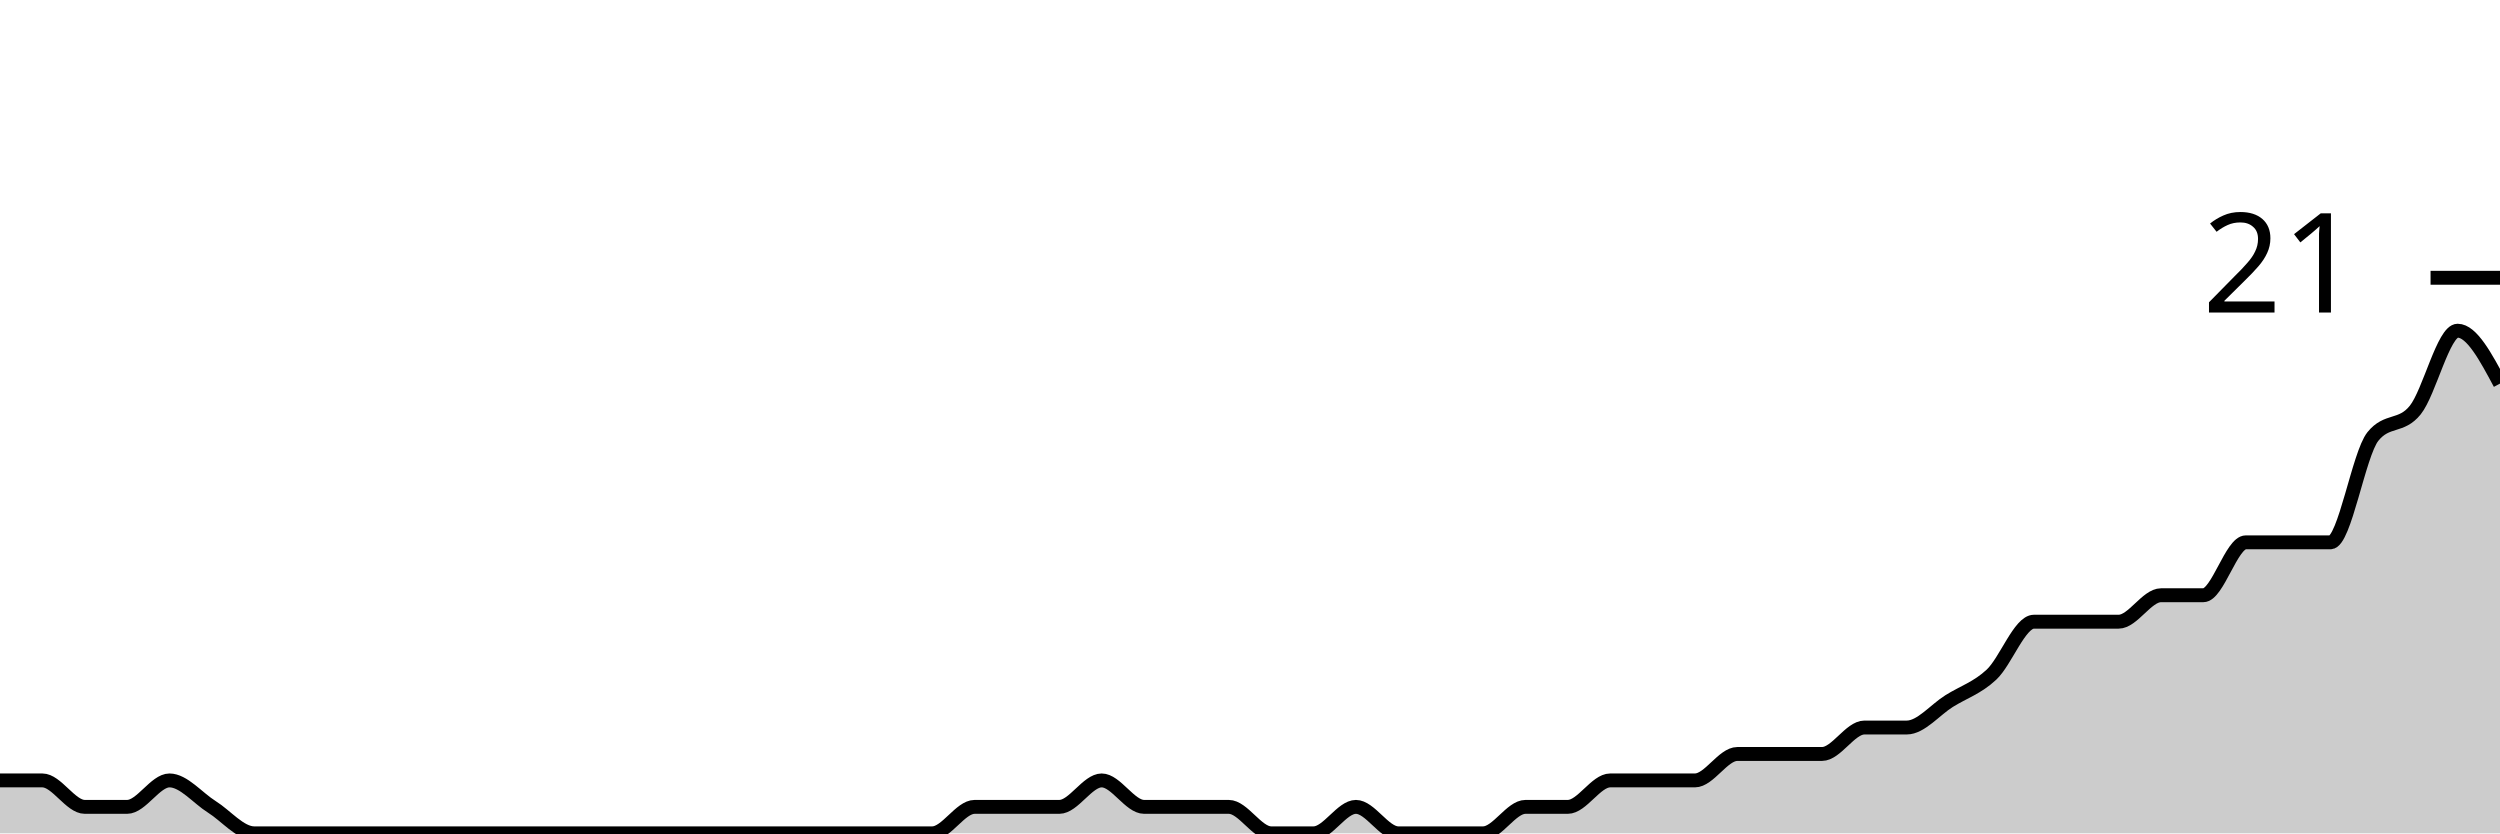
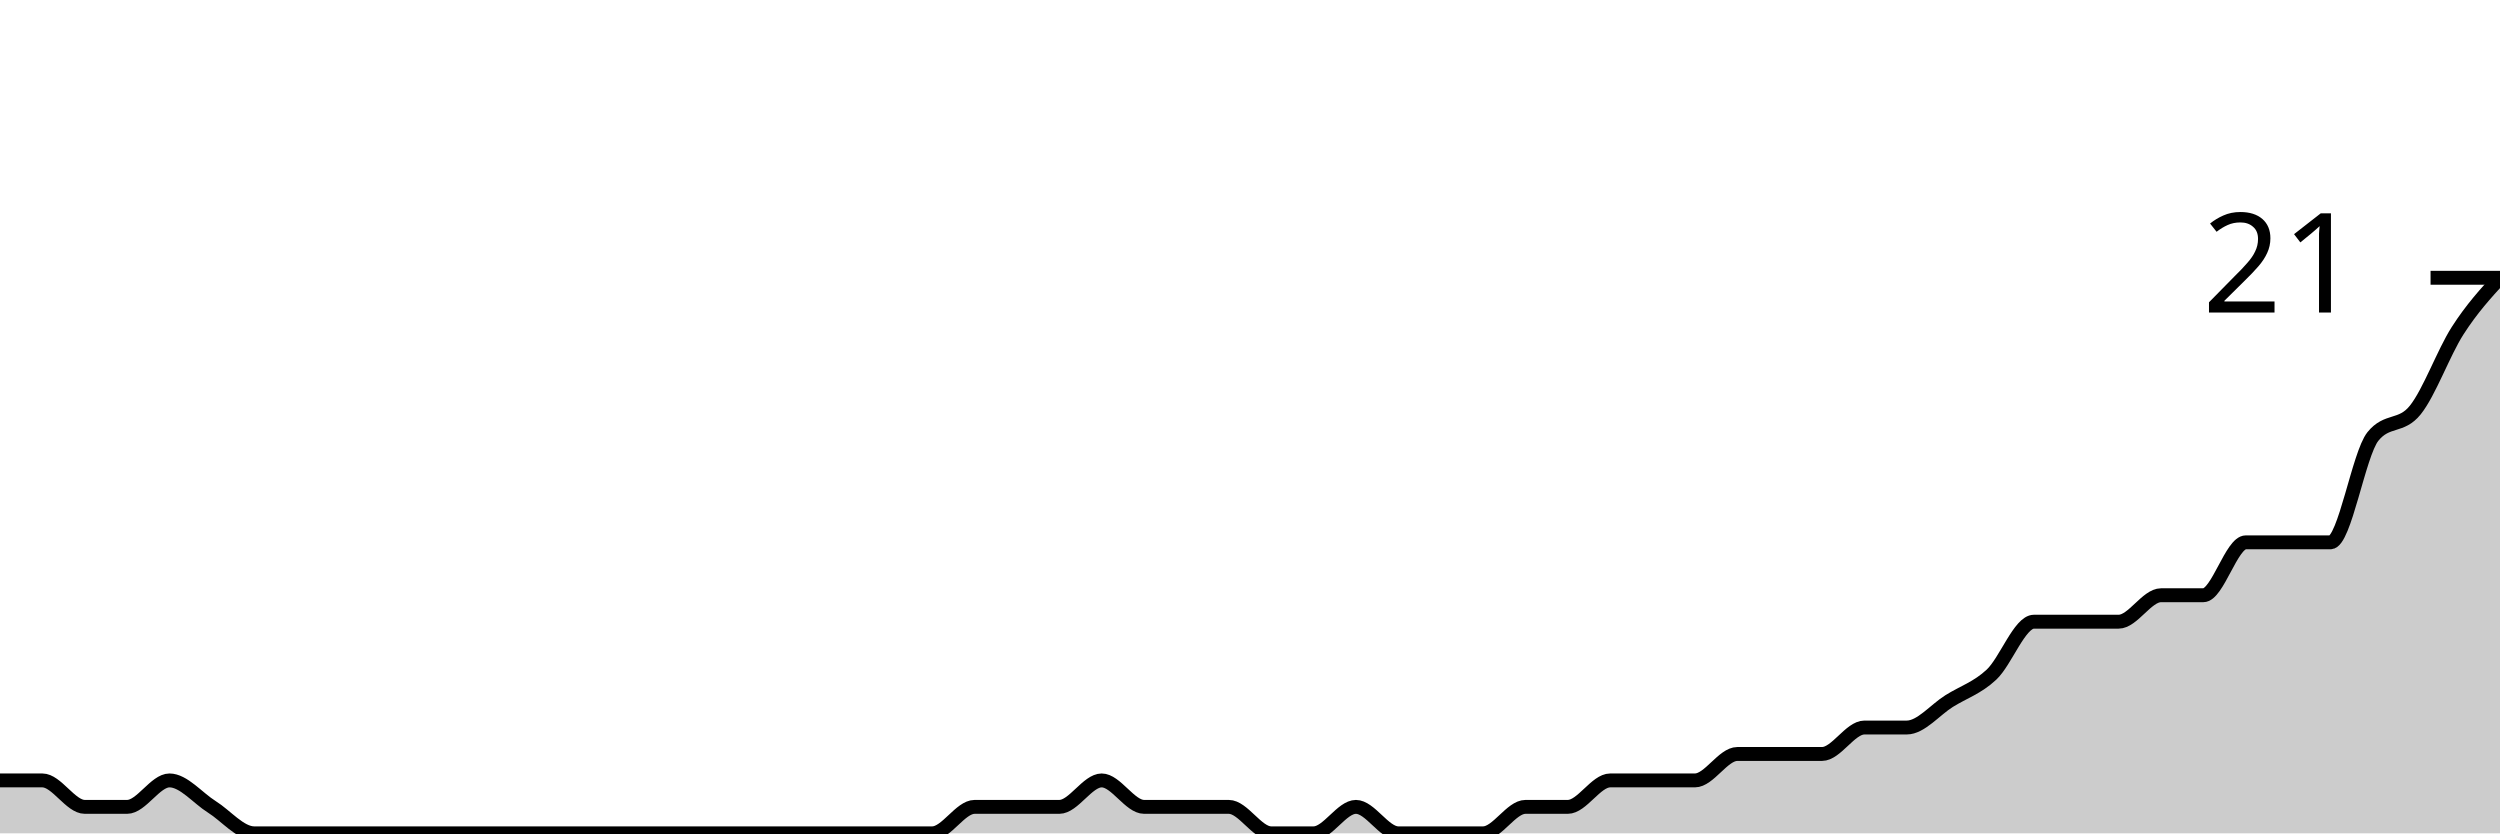
<svg xmlns="http://www.w3.org/2000/svg" viewBox="0 0 180 60">
  <g transform="translate(0,20)">
-     <path class="area" fill="rgba(0, 0, 0, 0.2)" d="M0,36.19C1.017,36.19,2.034,36.19,3.051,36.19C4.068,36.19,5.085,38.095,6.102,38.095C7.119,38.095,8.136,38.095,9.153,38.095C10.169,38.095,11.186,36.19,12.203,36.19C13.22,36.19,14.237,37.46,15.254,38.095C16.271,38.73,17.288,40,18.305,40C19.322,40,20.339,40,21.356,40C22.373,40,23.39,40,24.407,40C25.424,40,26.441,40,27.458,40C28.475,40,29.492,40,30.508,40C31.525,40,32.542,40,33.559,40C34.576,40,35.593,40,36.61,40C37.627,40,38.644,40,39.661,40C40.678,40,41.695,40,42.712,40C43.729,40,44.746,40,45.763,40C46.78,40,47.797,40,48.814,40C49.831,40,50.847,40,51.864,40C52.881,40,53.898,40,54.915,40C55.932,40,56.949,40,57.966,40C58.983,40,60,40,61.017,40C62.034,40,63.051,40,64.068,40C65.085,40,66.102,40,67.119,40C68.136,40,69.153,38.095,70.169,38.095C71.186,38.095,72.203,38.095,73.22,38.095C74.237,38.095,75.254,38.095,76.271,38.095C77.288,38.095,78.305,36.19,79.322,36.19C80.339,36.19,81.356,38.095,82.373,38.095C83.39,38.095,84.407,38.095,85.424,38.095C86.441,38.095,87.458,38.095,88.475,38.095C89.492,38.095,90.508,40,91.525,40C92.542,40,93.559,40,94.576,40C95.593,40,96.61,38.095,97.627,38.095C98.644,38.095,99.661,40,100.678,40C101.695,40,102.712,40,103.729,40C104.746,40,105.763,40,106.78,40C107.797,40,108.814,38.095,109.831,38.095C110.847,38.095,111.864,38.095,112.881,38.095C113.898,38.095,114.915,36.19,115.932,36.19C116.949,36.19,117.966,36.19,118.983,36.19C120,36.19,121.017,36.19,122.034,36.19C123.051,36.19,124.068,34.286,125.085,34.286C126.102,34.286,127.119,34.286,128.136,34.286C129.153,34.286,130.169,34.286,131.186,34.286C132.203,34.286,133.22,32.381,134.237,32.381C135.254,32.381,136.271,32.381,137.288,32.381C138.305,32.381,139.322,31.111,140.339,30.476C141.356,29.841,142.373,29.524,143.39,28.571C144.407,27.619,145.424,24.762,146.441,24.762C147.458,24.762,148.475,24.762,149.492,24.762C150.508,24.762,151.525,24.762,152.542,24.762C153.559,24.762,154.576,22.857,155.593,22.857C156.61,22.857,157.627,22.857,158.644,22.857C159.661,22.857,160.678,19.048,161.695,19.048C162.712,19.048,163.729,19.048,164.746,19.048C165.763,19.048,166.78,19.048,167.797,19.048C168.814,19.048,169.831,12.698,170.847,11.429C171.864,10.159,172.881,10.794,173.898,9.524C174.915,8.254,175.932,3.81,176.949,3.81C177.966,3.81,178.983,5.714,180,7.619L180,40C178.983,40,177.966,40,176.949,40C175.932,40,174.915,40,173.898,40C172.881,40,171.864,40,170.847,40C169.831,40,168.814,40,167.797,40C166.78,40,165.763,40,164.746,40C163.729,40,162.712,40,161.695,40C160.678,40,159.661,40,158.644,40C157.627,40,156.61,40,155.593,40C154.576,40,153.559,40,152.542,40C151.525,40,150.508,40,149.492,40C148.475,40,147.458,40,146.441,40C145.424,40,144.407,40,143.39,40C142.373,40,141.356,40,140.339,40C139.322,40,138.305,40,137.288,40C136.271,40,135.254,40,134.237,40C133.22,40,132.203,40,131.186,40C130.169,40,129.153,40,128.136,40C127.119,40,126.102,40,125.085,40C124.068,40,123.051,40,122.034,40C121.017,40,120,40,118.983,40C117.966,40,116.949,40,115.932,40C114.915,40,113.898,40,112.881,40C111.864,40,110.847,40,109.831,40C108.814,40,107.797,40,106.78,40C105.763,40,104.746,40,103.729,40C102.712,40,101.695,40,100.678,40C99.661,40,98.644,40,97.627,40C96.61,40,95.593,40,94.576,40C93.559,40,92.542,40,91.525,40C90.508,40,89.492,40,88.475,40C87.458,40,86.441,40,85.424,40C84.407,40,83.39,40,82.373,40C81.356,40,80.339,40,79.322,40C78.305,40,77.288,40,76.271,40C75.254,40,74.237,40,73.22,40C72.203,40,71.186,40,70.169,40C69.153,40,68.136,40,67.119,40C66.102,40,65.085,40,64.068,40C63.051,40,62.034,40,61.017,40C60,40,58.983,40,57.966,40C56.949,40,55.932,40,54.915,40C53.898,40,52.881,40,51.864,40C50.847,40,49.831,40,48.814,40C47.797,40,46.78,40,45.763,40C44.746,40,43.729,40,42.712,40C41.695,40,40.678,40,39.661,40C38.644,40,37.627,40,36.61,40C35.593,40,34.576,40,33.559,40C32.542,40,31.525,40,30.508,40C29.492,40,28.475,40,27.458,40C26.441,40,25.424,40,24.407,40C23.39,40,22.373,40,21.356,40C20.339,40,19.322,40,18.305,40C17.288,40,16.271,40,15.254,40C14.237,40,13.22,40,12.203,40C11.186,40,10.169,40,9.153,40C8.136,40,7.119,40,6.102,40C5.085,40,4.068,40,3.051,40C2.034,40,1.017,40,0,40Z" />
-     <path class="line" stroke="black" fill="none" d="M0,36.19C1.017,36.19,2.034,36.19,3.051,36.19C4.068,36.19,5.085,38.095,6.102,38.095C7.119,38.095,8.136,38.095,9.153,38.095C10.169,38.095,11.186,36.19,12.203,36.19C13.22,36.19,14.237,37.46,15.254,38.095C16.271,38.73,17.288,40,18.305,40C19.322,40,20.339,40,21.356,40C22.373,40,23.39,40,24.407,40C25.424,40,26.441,40,27.458,40C28.475,40,29.492,40,30.508,40C31.525,40,32.542,40,33.559,40C34.576,40,35.593,40,36.61,40C37.627,40,38.644,40,39.661,40C40.678,40,41.695,40,42.712,40C43.729,40,44.746,40,45.763,40C46.78,40,47.797,40,48.814,40C49.831,40,50.847,40,51.864,40C52.881,40,53.898,40,54.915,40C55.932,40,56.949,40,57.966,40C58.983,40,60,40,61.017,40C62.034,40,63.051,40,64.068,40C65.085,40,66.102,40,67.119,40C68.136,40,69.153,38.095,70.169,38.095C71.186,38.095,72.203,38.095,73.22,38.095C74.237,38.095,75.254,38.095,76.271,38.095C77.288,38.095,78.305,36.19,79.322,36.19C80.339,36.19,81.356,38.095,82.373,38.095C83.39,38.095,84.407,38.095,85.424,38.095C86.441,38.095,87.458,38.095,88.475,38.095C89.492,38.095,90.508,40,91.525,40C92.542,40,93.559,40,94.576,40C95.593,40,96.61,38.095,97.627,38.095C98.644,38.095,99.661,40,100.678,40C101.695,40,102.712,40,103.729,40C104.746,40,105.763,40,106.78,40C107.797,40,108.814,38.095,109.831,38.095C110.847,38.095,111.864,38.095,112.881,38.095C113.898,38.095,114.915,36.19,115.932,36.19C116.949,36.19,117.966,36.19,118.983,36.19C120,36.19,121.017,36.19,122.034,36.19C123.051,36.19,124.068,34.286,125.085,34.286C126.102,34.286,127.119,34.286,128.136,34.286C129.153,34.286,130.169,34.286,131.186,34.286C132.203,34.286,133.22,32.381,134.237,32.381C135.254,32.381,136.271,32.381,137.288,32.381C138.305,32.381,139.322,31.111,140.339,30.476C141.356,29.841,142.373,29.524,143.39,28.571C144.407,27.619,145.424,24.762,146.441,24.762C147.458,24.762,148.475,24.762,149.492,24.762C150.508,24.762,151.525,24.762,152.542,24.762C153.559,24.762,154.576,22.857,155.593,22.857C156.61,22.857,157.627,22.857,158.644,22.857C159.661,22.857,160.678,19.048,161.695,19.048C162.712,19.048,163.729,19.048,164.746,19.048C165.763,19.048,166.78,19.048,167.797,19.048C168.814,19.048,169.831,12.698,170.847,11.429C171.864,10.159,172.881,10.794,173.898,9.524C174.915,8.254,175.932,3.81,176.949,3.81C177.966,3.81,178.983,5.714,180,7.619" />
+     <path class="area" fill="rgba(0, 0, 0, 0.2)" d="M0,36.19C1.017,36.19,2.034,36.19,3.051,36.19C4.068,36.19,5.085,38.095,6.102,38.095C7.119,38.095,8.136,38.095,9.153,38.095C10.169,38.095,11.186,36.19,12.203,36.19C13.22,36.19,14.237,37.46,15.254,38.095C16.271,38.73,17.288,40,18.305,40C19.322,40,20.339,40,21.356,40C22.373,40,23.39,40,24.407,40C25.424,40,26.441,40,27.458,40C28.475,40,29.492,40,30.508,40C31.525,40,32.542,40,33.559,40C34.576,40,35.593,40,36.61,40C37.627,40,38.644,40,39.661,40C40.678,40,41.695,40,42.712,40C43.729,40,44.746,40,45.763,40C46.78,40,47.797,40,48.814,40C49.831,40,50.847,40,51.864,40C52.881,40,53.898,40,54.915,40C55.932,40,56.949,40,57.966,40C58.983,40,60,40,61.017,40C62.034,40,63.051,40,64.068,40C65.085,40,66.102,40,67.119,40C68.136,40,69.153,38.095,70.169,38.095C71.186,38.095,72.203,38.095,73.22,38.095C74.237,38.095,75.254,38.095,76.271,38.095C77.288,38.095,78.305,36.19,79.322,36.19C80.339,36.19,81.356,38.095,82.373,38.095C83.39,38.095,84.407,38.095,85.424,38.095C86.441,38.095,87.458,38.095,88.475,38.095C89.492,38.095,90.508,40,91.525,40C92.542,40,93.559,40,94.576,40C95.593,40,96.61,38.095,97.627,38.095C98.644,38.095,99.661,40,100.678,40C101.695,40,102.712,40,103.729,40C104.746,40,105.763,40,106.78,40C107.797,40,108.814,38.095,109.831,38.095C110.847,38.095,111.864,38.095,112.881,38.095C113.898,38.095,114.915,36.19,115.932,36.19C116.949,36.19,117.966,36.19,118.983,36.19C120,36.19,121.017,36.19,122.034,36.19C123.051,36.19,124.068,34.286,125.085,34.286C126.102,34.286,127.119,34.286,128.136,34.286C129.153,34.286,130.169,34.286,131.186,34.286C132.203,34.286,133.22,32.381,134.237,32.381C135.254,32.381,136.271,32.381,137.288,32.381C138.305,32.381,139.322,31.111,140.339,30.476C141.356,29.841,142.373,29.524,143.39,28.571C144.407,27.619,145.424,24.762,146.441,24.762C147.458,24.762,148.475,24.762,149.492,24.762C150.508,24.762,151.525,24.762,152.542,24.762C153.559,24.762,154.576,22.857,155.593,22.857C156.61,22.857,157.627,22.857,158.644,22.857C159.661,22.857,160.678,19.048,161.695,19.048C162.712,19.048,163.729,19.048,164.746,19.048C165.763,19.048,166.78,19.048,167.797,19.048C168.814,19.048,169.831,12.698,170.847,11.429C171.864,10.159,172.881,10.794,173.898,9.524C174.915,8.254,175.932,5.397,176.949,3.81C177.966,2.222,178.983,1.111,180,0L180,40C178.983,40,177.966,40,176.949,40C175.932,40,174.915,40,173.898,40C172.881,40,171.864,40,170.847,40C169.831,40,168.814,40,167.797,40C166.78,40,165.763,40,164.746,40C163.729,40,162.712,40,161.695,40C160.678,40,159.661,40,158.644,40C157.627,40,156.61,40,155.593,40C154.576,40,153.559,40,152.542,40C151.525,40,150.508,40,149.492,40C148.475,40,147.458,40,146.441,40C145.424,40,144.407,40,143.39,40C142.373,40,141.356,40,140.339,40C139.322,40,138.305,40,137.288,40C136.271,40,135.254,40,134.237,40C133.22,40,132.203,40,131.186,40C130.169,40,129.153,40,128.136,40C127.119,40,126.102,40,125.085,40C124.068,40,123.051,40,122.034,40C121.017,40,120,40,118.983,40C117.966,40,116.949,40,115.932,40C114.915,40,113.898,40,112.881,40C111.864,40,110.847,40,109.831,40C108.814,40,107.797,40,106.78,40C105.763,40,104.746,40,103.729,40C102.712,40,101.695,40,100.678,40C99.661,40,98.644,40,97.627,40C96.61,40,95.593,40,94.576,40C93.559,40,92.542,40,91.525,40C90.508,40,89.492,40,88.475,40C87.458,40,86.441,40,85.424,40C84.407,40,83.39,40,82.373,40C81.356,40,80.339,40,79.322,40C78.305,40,77.288,40,76.271,40C75.254,40,74.237,40,73.22,40C72.203,40,71.186,40,70.169,40C69.153,40,68.136,40,67.119,40C66.102,40,65.085,40,64.068,40C63.051,40,62.034,40,61.017,40C60,40,58.983,40,57.966,40C56.949,40,55.932,40,54.915,40C53.898,40,52.881,40,51.864,40C50.847,40,49.831,40,48.814,40C47.797,40,46.78,40,45.763,40C44.746,40,43.729,40,42.712,40C41.695,40,40.678,40,39.661,40C38.644,40,37.627,40,36.61,40C35.593,40,34.576,40,33.559,40C32.542,40,31.525,40,30.508,40C29.492,40,28.475,40,27.458,40C26.441,40,25.424,40,24.407,40C23.39,40,22.373,40,21.356,40C20.339,40,19.322,40,18.305,40C17.288,40,16.271,40,15.254,40C14.237,40,13.22,40,12.203,40C11.186,40,10.169,40,9.153,40C8.136,40,7.119,40,6.102,40C5.085,40,4.068,40,3.051,40C2.034,40,1.017,40,0,40Z" />
+     <path class="line" stroke="black" fill="none" d="M0,36.19C1.017,36.19,2.034,36.19,3.051,36.19C4.068,36.19,5.085,38.095,6.102,38.095C7.119,38.095,8.136,38.095,9.153,38.095C10.169,38.095,11.186,36.19,12.203,36.19C13.22,36.19,14.237,37.46,15.254,38.095C16.271,38.73,17.288,40,18.305,40C19.322,40,20.339,40,21.356,40C22.373,40,23.39,40,24.407,40C25.424,40,26.441,40,27.458,40C28.475,40,29.492,40,30.508,40C31.525,40,32.542,40,33.559,40C34.576,40,35.593,40,36.61,40C37.627,40,38.644,40,39.661,40C40.678,40,41.695,40,42.712,40C43.729,40,44.746,40,45.763,40C46.78,40,47.797,40,48.814,40C49.831,40,50.847,40,51.864,40C52.881,40,53.898,40,54.915,40C55.932,40,56.949,40,57.966,40C58.983,40,60,40,61.017,40C62.034,40,63.051,40,64.068,40C65.085,40,66.102,40,67.119,40C68.136,40,69.153,38.095,70.169,38.095C71.186,38.095,72.203,38.095,73.22,38.095C74.237,38.095,75.254,38.095,76.271,38.095C77.288,38.095,78.305,36.19,79.322,36.19C80.339,36.19,81.356,38.095,82.373,38.095C83.39,38.095,84.407,38.095,85.424,38.095C86.441,38.095,87.458,38.095,88.475,38.095C89.492,38.095,90.508,40,91.525,40C92.542,40,93.559,40,94.576,40C95.593,40,96.61,38.095,97.627,38.095C98.644,38.095,99.661,40,100.678,40C101.695,40,102.712,40,103.729,40C104.746,40,105.763,40,106.78,40C107.797,40,108.814,38.095,109.831,38.095C110.847,38.095,111.864,38.095,112.881,38.095C113.898,38.095,114.915,36.19,115.932,36.19C116.949,36.19,117.966,36.19,118.983,36.19C120,36.19,121.017,36.19,122.034,36.19C123.051,36.19,124.068,34.286,125.085,34.286C126.102,34.286,127.119,34.286,128.136,34.286C129.153,34.286,130.169,34.286,131.186,34.286C132.203,34.286,133.22,32.381,134.237,32.381C135.254,32.381,136.271,32.381,137.288,32.381C138.305,32.381,139.322,31.111,140.339,30.476C141.356,29.841,142.373,29.524,143.39,28.571C144.407,27.619,145.424,24.762,146.441,24.762C147.458,24.762,148.475,24.762,149.492,24.762C150.508,24.762,151.525,24.762,152.542,24.762C153.559,24.762,154.576,22.857,155.593,22.857C156.61,22.857,157.627,22.857,158.644,22.857C159.661,22.857,160.678,19.048,161.695,19.048C162.712,19.048,163.729,19.048,164.746,19.048C165.763,19.048,166.78,19.048,167.797,19.048C168.814,19.048,169.831,12.698,170.847,11.429C171.864,10.159,172.881,10.794,173.898,9.524C174.915,8.254,175.932,5.397,176.949,3.81C177.966,2.222,178.983,1.111,180,0" />
    <path class="axis-ceiling" stroke-width="1" stroke="black" fill="none" d="M175,0L180,0" />
    <text class="axis-ceiling-label" font-family="sans-serif" text-anchor="end" font-size="10px" x="170" y="2.5">21</text>
  </g>
</svg>
